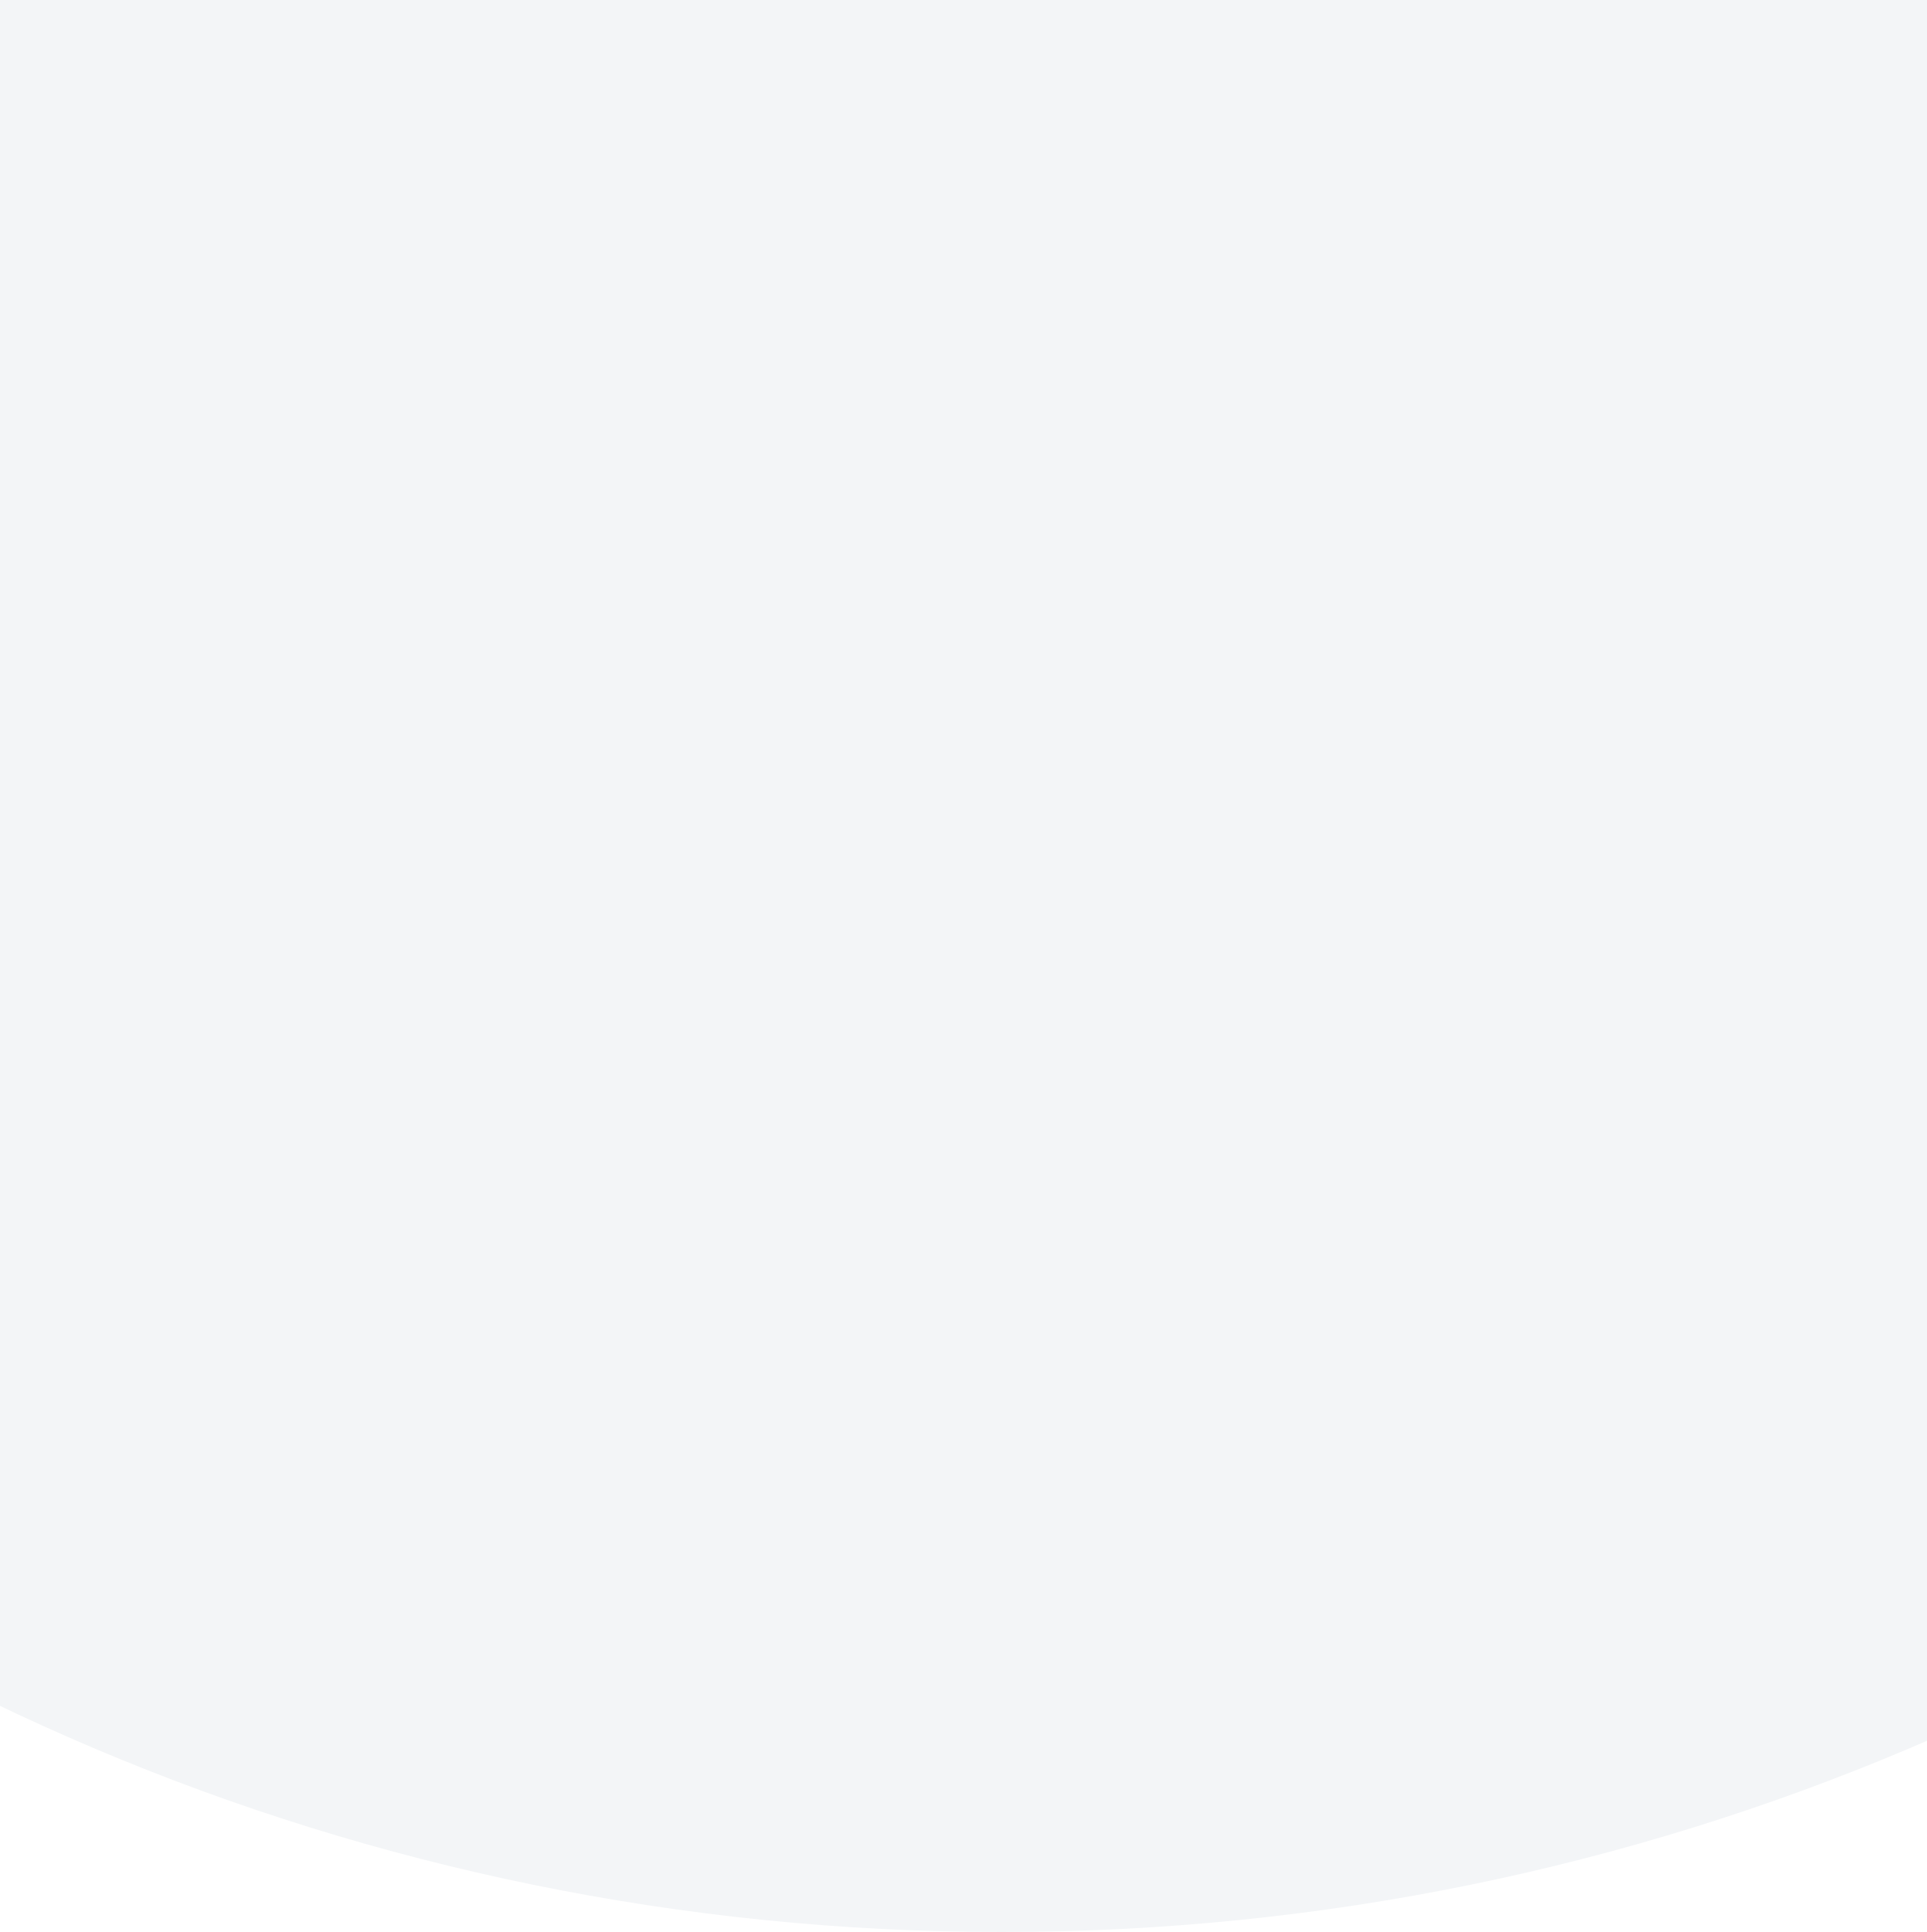
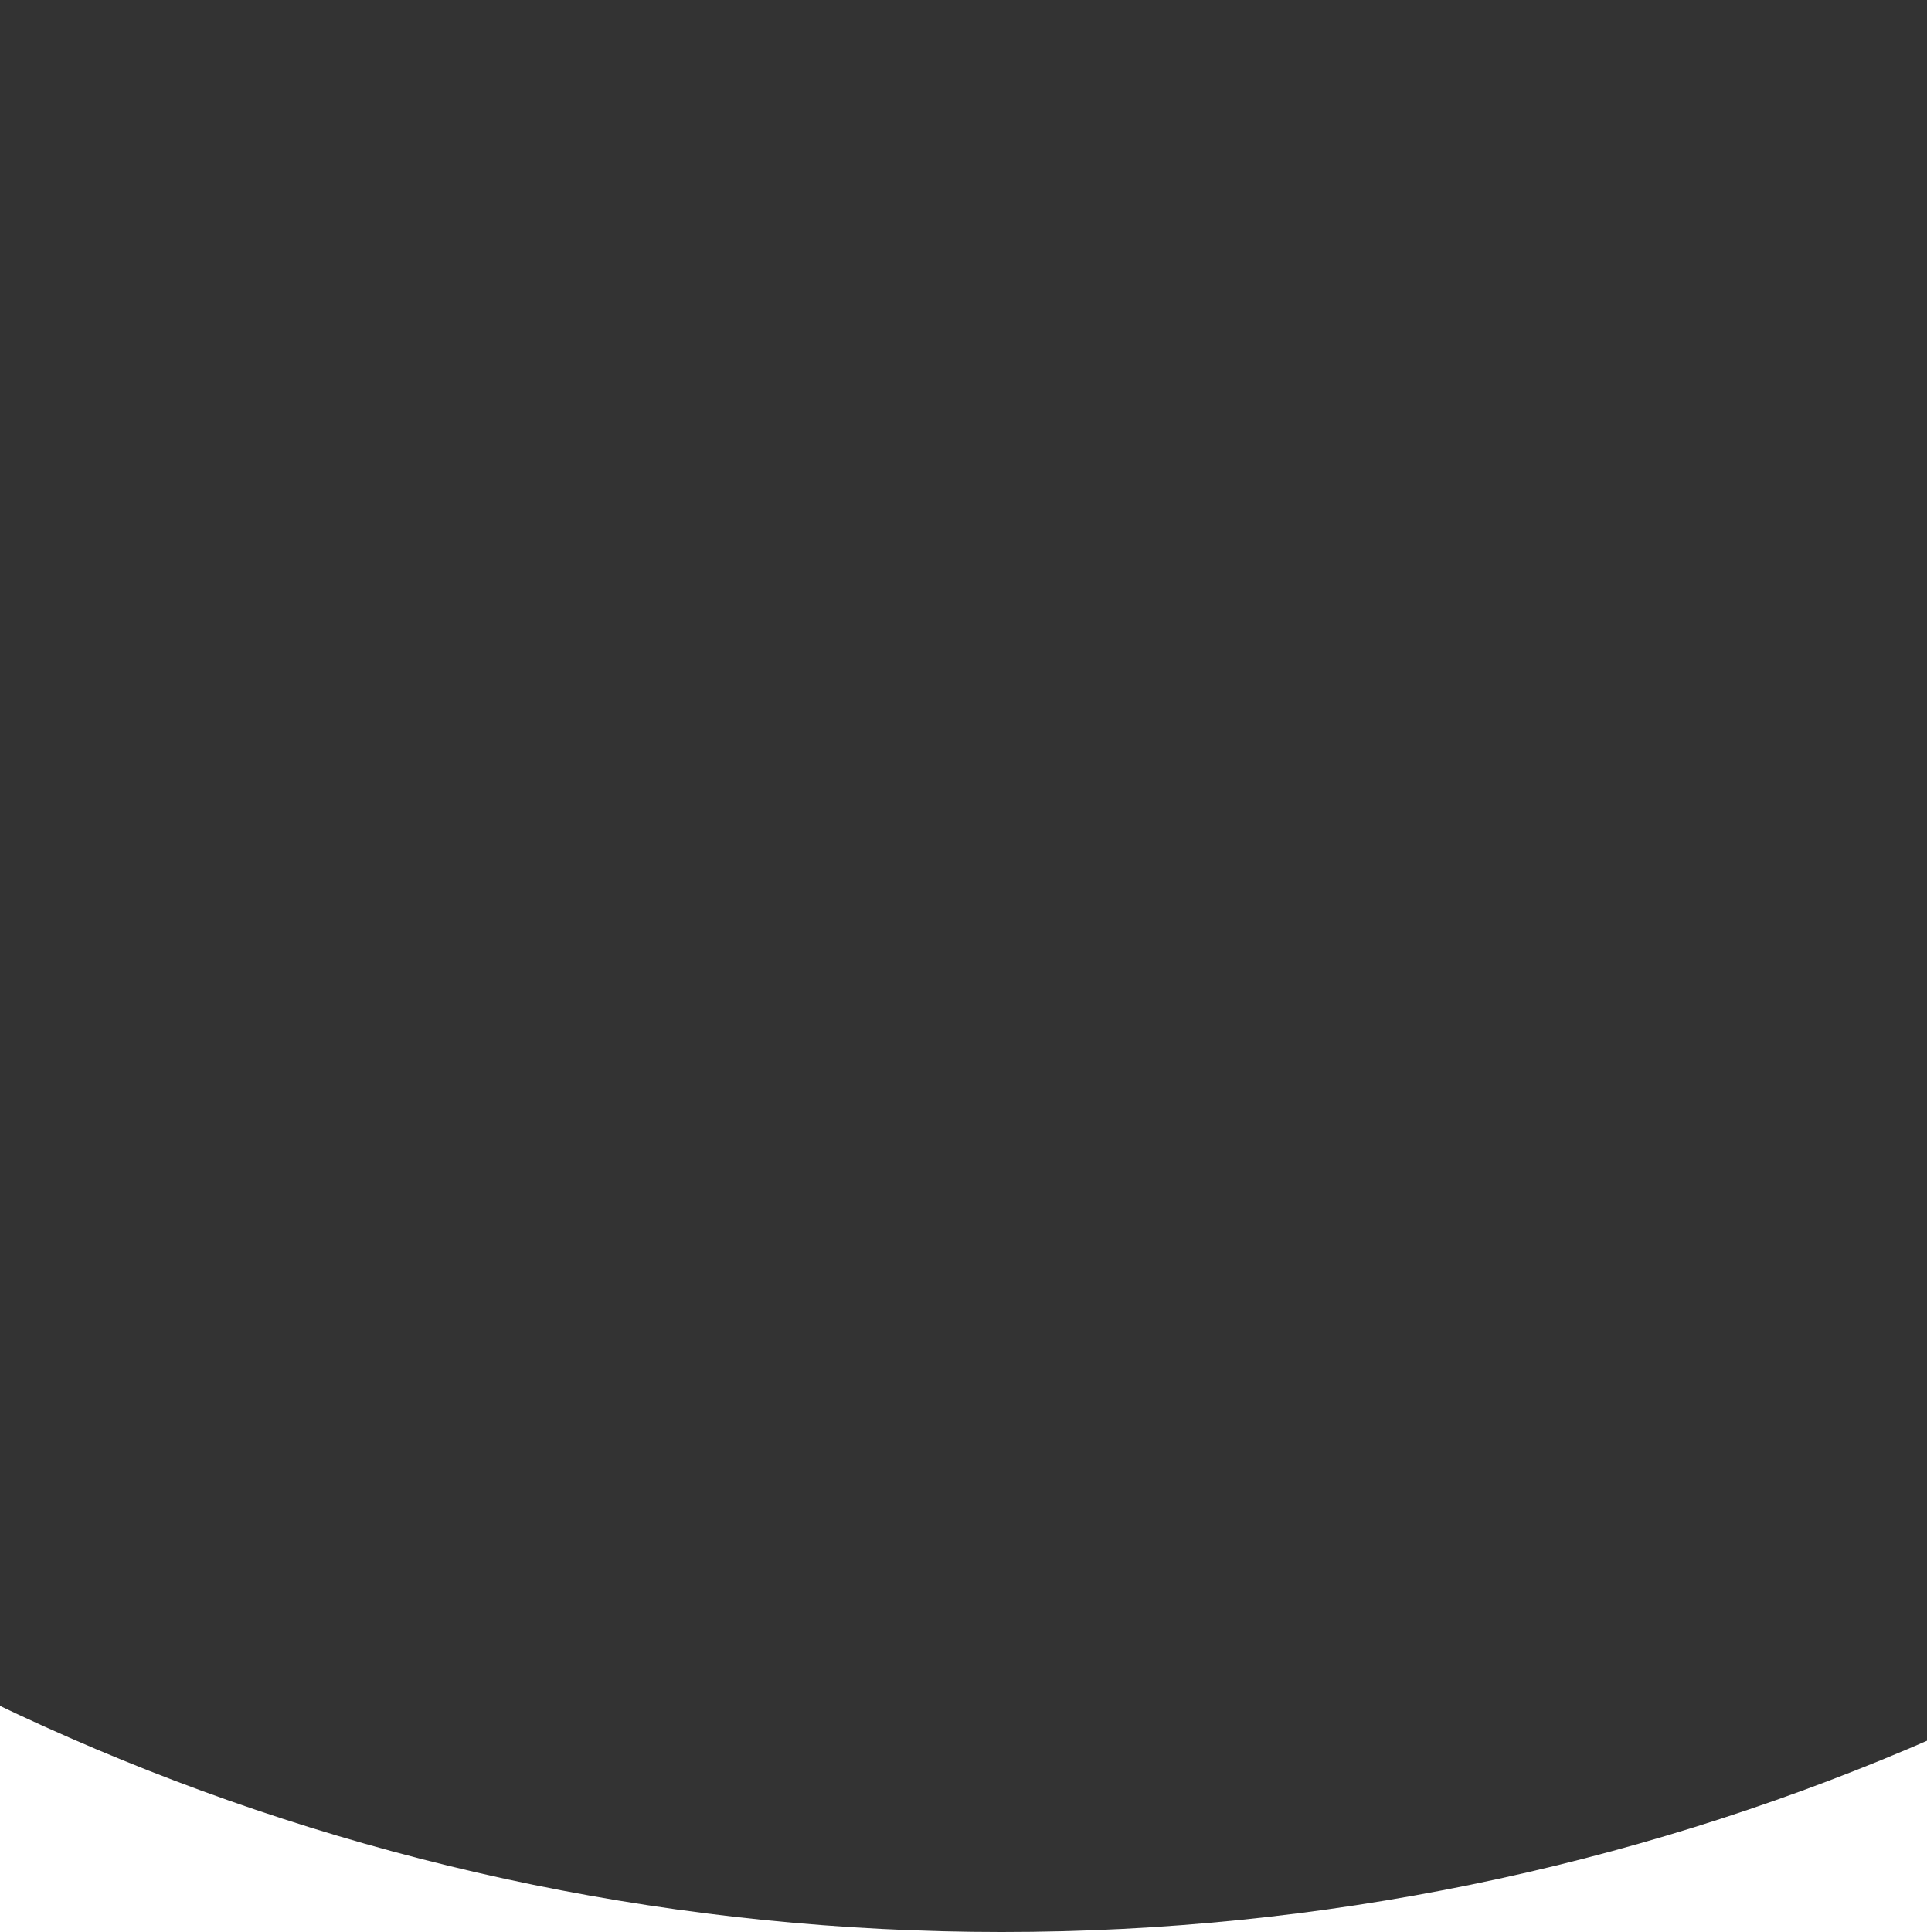
<svg xmlns="http://www.w3.org/2000/svg" width="375" height="376" viewBox="0 0 375 376" fill="none">
-   <circle cx="195" cy="-77" r="453" fill="#F3F5F7" />
+   <circle cx="195" cy="-77" r="453" fill="#333333" />
</svg>
